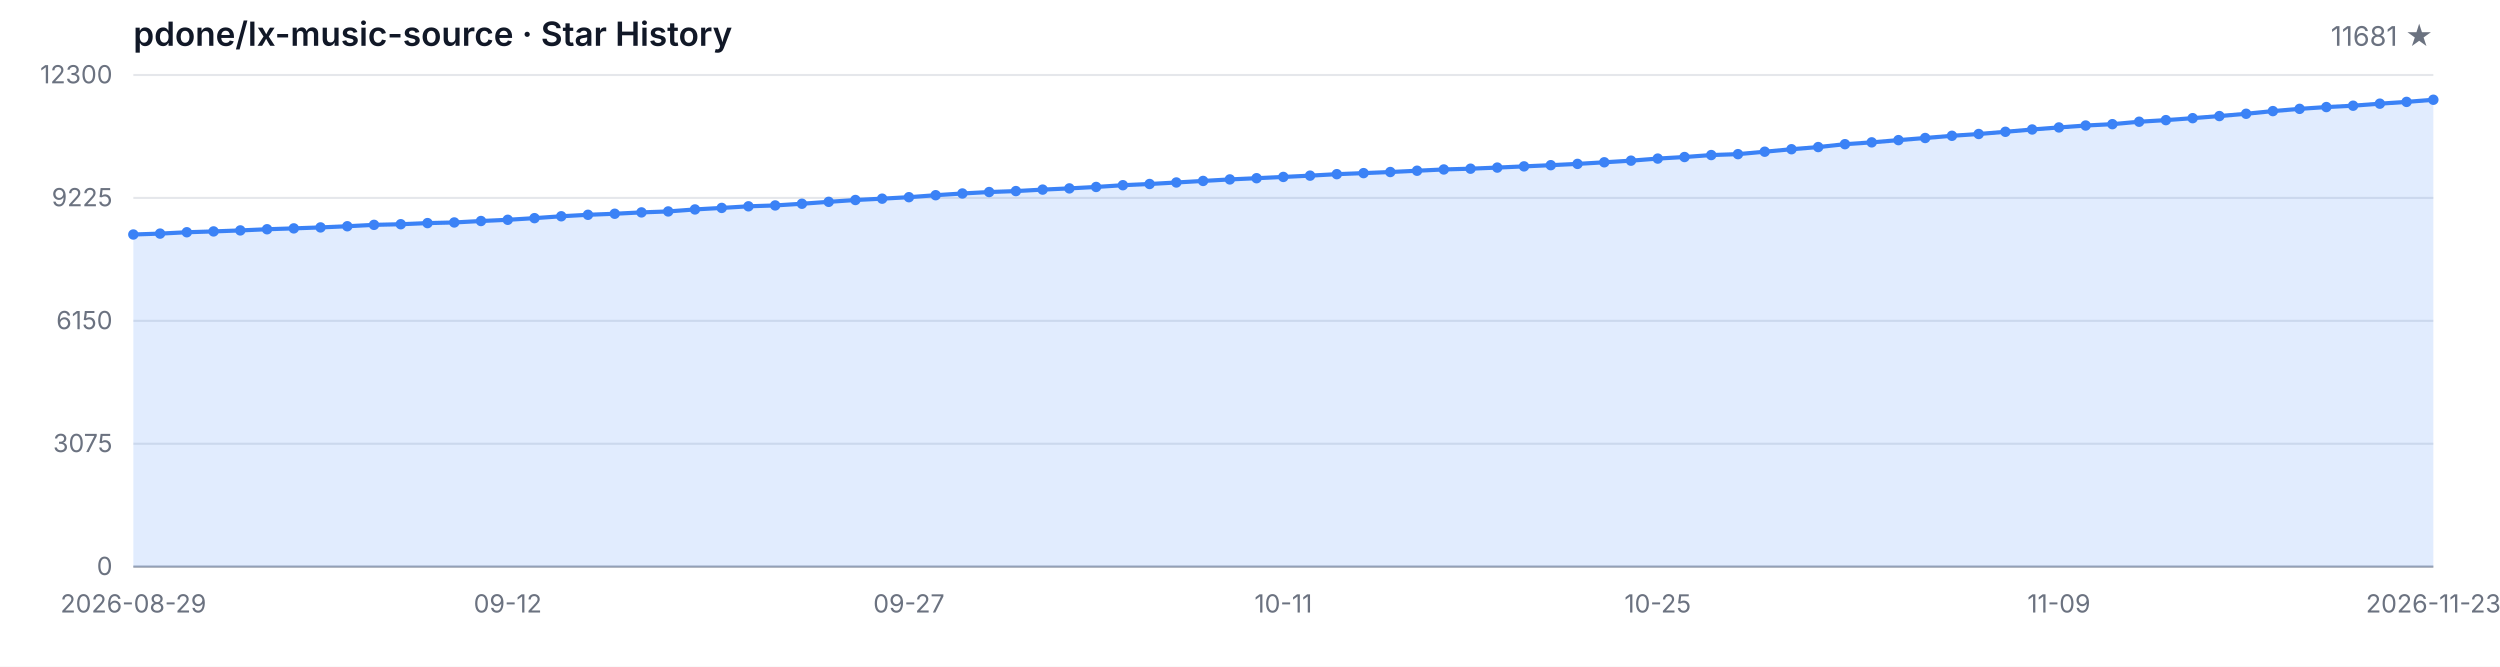
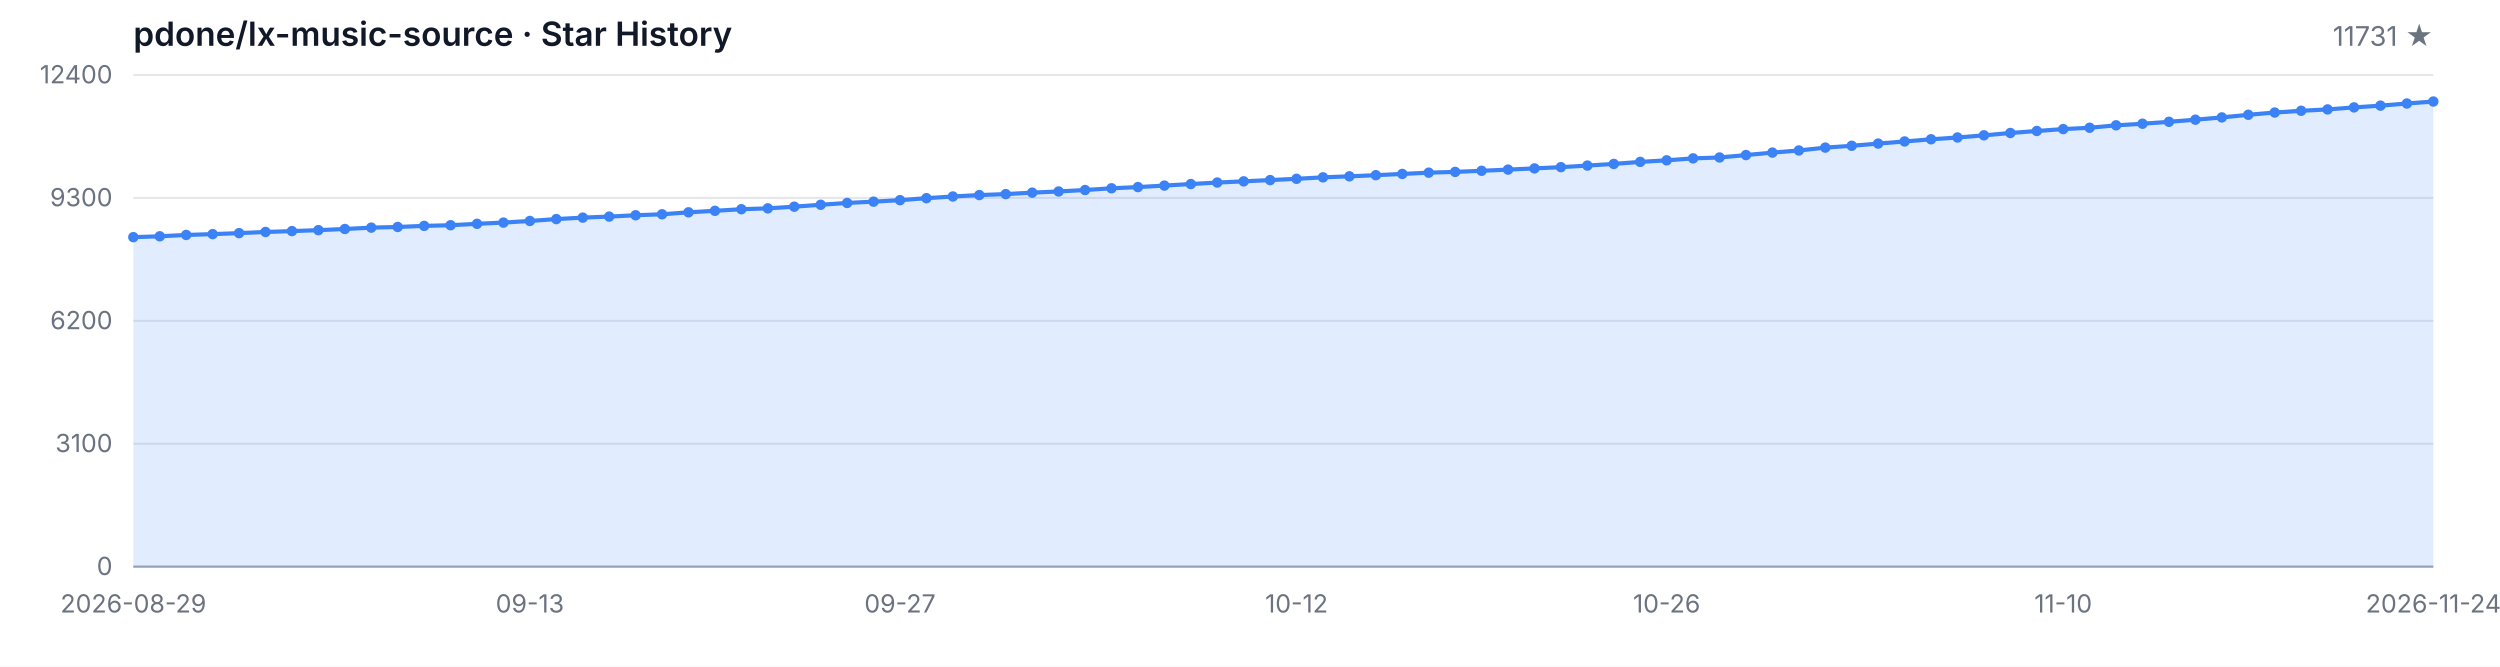
<svg xmlns="http://www.w3.org/2000/svg" width="1200" height="320" viewBox="0 0 1200 320" role="img" aria-label="Star History">
  <style>
  .bg { fill: #ffffff; }
  .grid { stroke: #e5e7eb; stroke-width: 1; }
  .axis { stroke: #9ca3af; stroke-width: 1; }
  .area { fill: rgba(59, 130, 246, 0.15); }
  .line { fill: none; stroke: #3b82f6; stroke-width: 2; stroke-linejoin: round; stroke-linecap: round; }
  .dot { fill: #3b82f6; }
  .tlabel { fill: #6b7280; font-family: -apple-system, BlinkMacSystemFont, 'Segoe UI', sans-serif; font-size: 12px; }
  .title { fill: #111827; font-family: -apple-system, BlinkMacSystemFont, 'Segoe UI', sans-serif; font-size: 16px; font-weight: 600; }
  .subtitle { fill: #6b7280; font-family: -apple-system, BlinkMacSystemFont, 'Segoe UI', sans-serif; font-size: 13px; }
  @media (prefers-color-scheme: dark) {
    .bg { fill: #0d1117; }
    .grid { stroke: #21262d; }
    .axis { stroke: #484f58; }
    .area { fill: rgba(58, 132, 255, 0.18); }
    .line { stroke: #58a6ff; }
    .dot { fill: #58a6ff; }
    .tlabel { fill: #8b949e; }
    .title { fill: #c9d1d9; }
    .subtitle { fill: #8b949e; }
  }
</style>
  <rect class="bg" width="1200" height="320" />
  <text class="title" x="64" y="22">pdone/lx-music-source · Star History</text>
-   <text class="subtitle" x="1168" y="22" text-anchor="end">11681 ★</text>
+   <text class="subtitle" x="1168" y="22" text-anchor="end">11731 ★</text>
  <line class="grid" x1="64" y1="272.00" x2="1168" y2="272.00" />
  <line class="grid" x1="64" y1="213.00" x2="1168" y2="213.00" />
  <line class="grid" x1="64" y1="154.00" x2="1168" y2="154.00" />
  <line class="grid" x1="64" y1="95.00" x2="1168" y2="95.00" />
  <line class="grid" x1="64" y1="36.00" x2="1168" y2="36.00" />
  <text class="tlabel" x="54" y="276.00" text-anchor="end">0</text>
-   <text class="tlabel" x="54" y="217.00" text-anchor="end">3075</text>
-   <text class="tlabel" x="54" y="158.00" text-anchor="end">6150</text>
-   <text class="tlabel" x="54" y="99.00" text-anchor="end">9225</text>
-   <text class="tlabel" x="54" y="40.00" text-anchor="end">12300</text>
+   <text class="tlabel" x="54" y="217.00" text-anchor="end">3100</text>
+   <text class="tlabel" x="54" y="158.00" text-anchor="end">6200</text>
+   <text class="tlabel" x="54" y="99.00" text-anchor="end">9300</text>
+   <text class="tlabel" x="54" y="40.00" text-anchor="end">12400</text>
  <line class="axis" x1="64" y1="272" x2="1168" y2="272" />
-   <path class="area" d="M 64.00 272.00 L 64.00 112.56 L 76.84 112.13 L 89.67 111.48 L 102.51 111.08 L 115.35 110.60 L 128.19 110.04 L 141.02 109.62 L 153.86 109.16 L 166.70 108.60 L 179.53 107.93 L 192.37 107.63 L 205.21 107.09 L 218.05 106.78 L 230.88 106.09 L 243.72 105.50 L 256.56 104.71 L 269.40 103.81 L 282.23 103.10 L 295.07 102.60 L 307.91 101.95 L 320.74 101.49 L 333.58 100.53 L 346.42 99.80 L 359.26 99.03 L 372.09 98.61 L 384.93 97.80 L 397.77 96.88 L 410.60 96.00 L 423.44 95.36 L 436.28 94.65 L 449.12 93.70 L 461.95 92.87 L 474.79 92.18 L 487.63 91.72 L 500.47 91.01 L 513.30 90.43 L 526.14 89.74 L 538.98 88.90 L 551.81 88.32 L 564.65 87.59 L 577.49 86.85 L 590.33 86.12 L 603.16 85.54 L 616.00 84.93 L 628.84 84.31 L 641.67 83.60 L 654.51 83.10 L 667.35 82.57 L 680.19 81.95 L 693.02 81.34 L 705.86 80.97 L 718.70 80.44 L 731.53 79.86 L 744.37 79.29 L 757.21 78.67 L 770.05 77.90 L 782.88 77.12 L 795.72 76.12 L 808.56 75.37 L 821.40 74.43 L 834.23 73.99 L 847.07 72.82 L 859.91 71.63 L 872.74 70.59 L 885.58 69.21 L 898.42 68.33 L 911.26 67.26 L 924.09 66.24 L 936.93 65.18 L 949.77 64.32 L 962.60 63.26 L 975.44 62.15 L 988.28 61.17 L 1001.12 60.25 L 1013.95 59.60 L 1026.79 58.43 L 1039.63 57.66 L 1052.47 56.72 L 1065.30 55.71 L 1078.14 54.61 L 1090.98 53.33 L 1103.81 52.25 L 1116.65 51.39 L 1129.49 50.74 L 1142.33 49.76 L 1155.16 48.91 L 1168.00 47.88 L 1168.00 272.00 Z" />
-   <path class="line" d="M 64.00 112.56 L 76.84 112.13 L 89.67 111.48 L 102.51 111.08 L 115.35 110.60 L 128.19 110.04 L 141.02 109.62 L 153.86 109.16 L 166.70 108.60 L 179.53 107.93 L 192.37 107.63 L 205.21 107.09 L 218.05 106.78 L 230.88 106.09 L 243.72 105.50 L 256.56 104.71 L 269.40 103.81 L 282.23 103.10 L 295.07 102.60 L 307.91 101.95 L 320.74 101.49 L 333.58 100.53 L 346.42 99.80 L 359.26 99.03 L 372.09 98.61 L 384.93 97.80 L 397.77 96.88 L 410.60 96.00 L 423.44 95.36 L 436.28 94.65 L 449.12 93.70 L 461.95 92.87 L 474.79 92.18 L 487.63 91.72 L 500.47 91.01 L 513.30 90.43 L 526.14 89.74 L 538.98 88.90 L 551.81 88.32 L 564.65 87.59 L 577.49 86.85 L 590.33 86.12 L 603.16 85.54 L 616.00 84.93 L 628.84 84.31 L 641.67 83.60 L 654.51 83.10 L 667.35 82.57 L 680.19 81.95 L 693.02 81.34 L 705.86 80.97 L 718.70 80.44 L 731.53 79.86 L 744.37 79.29 L 757.21 78.67 L 770.05 77.90 L 782.88 77.12 L 795.72 76.12 L 808.56 75.37 L 821.40 74.43 L 834.23 73.99 L 847.07 72.82 L 859.91 71.63 L 872.74 70.59 L 885.58 69.21 L 898.42 68.33 L 911.26 67.26 L 924.09 66.24 L 936.93 65.18 L 949.77 64.32 L 962.60 63.26 L 975.44 62.15 L 988.28 61.17 L 1001.12 60.25 L 1013.95 59.60 L 1026.79 58.43 L 1039.63 57.66 L 1052.47 56.72 L 1065.30 55.71 L 1078.14 54.61 L 1090.98 53.33 L 1103.81 52.25 L 1116.65 51.39 L 1129.49 50.74 L 1142.33 49.76 L 1155.16 48.91 L 1168.00 47.88" />
-   <circle class="dot" cx="64.00" cy="112.56" r="2.5" />
-   <circle class="dot" cx="76.84" cy="112.13" r="2.5" />
-   <circle class="dot" cx="89.67" cy="111.48" r="2.5" />
-   <circle class="dot" cx="102.51" cy="111.08" r="2.5" />
-   <circle class="dot" cx="115.35" cy="110.60" r="2.5" />
-   <circle class="dot" cx="128.19" cy="110.04" r="2.5" />
-   <circle class="dot" cx="141.02" cy="109.62" r="2.5" />
-   <circle class="dot" cx="153.86" cy="109.16" r="2.5" />
-   <circle class="dot" cx="166.70" cy="108.60" r="2.5" />
-   <circle class="dot" cx="179.53" cy="107.93" r="2.5" />
-   <circle class="dot" cx="192.37" cy="107.63" r="2.5" />
-   <circle class="dot" cx="205.21" cy="107.09" r="2.5" />
-   <circle class="dot" cx="218.05" cy="106.78" r="2.5" />
-   <circle class="dot" cx="230.88" cy="106.09" r="2.5" />
-   <circle class="dot" cx="243.72" cy="105.50" r="2.5" />
-   <circle class="dot" cx="256.56" cy="104.71" r="2.5" />
-   <circle class="dot" cx="269.40" cy="103.81" r="2.5" />
-   <circle class="dot" cx="282.23" cy="103.10" r="2.5" />
-   <circle class="dot" cx="295.07" cy="102.60" r="2.5" />
-   <circle class="dot" cx="307.91" cy="101.95" r="2.5" />
-   <circle class="dot" cx="320.74" cy="101.49" r="2.5" />
-   <circle class="dot" cx="333.58" cy="100.53" r="2.5" />
-   <circle class="dot" cx="346.42" cy="99.80" r="2.5" />
-   <circle class="dot" cx="359.26" cy="99.03" r="2.5" />
-   <circle class="dot" cx="372.09" cy="98.61" r="2.5" />
-   <circle class="dot" cx="384.93" cy="97.80" r="2.5" />
-   <circle class="dot" cx="397.77" cy="96.88" r="2.5" />
-   <circle class="dot" cx="410.60" cy="96.00" r="2.5" />
-   <circle class="dot" cx="423.44" cy="95.36" r="2.5" />
-   <circle class="dot" cx="436.28" cy="94.65" r="2.5" />
-   <circle class="dot" cx="449.12" cy="93.70" r="2.5" />
-   <circle class="dot" cx="461.95" cy="92.87" r="2.5" />
-   <circle class="dot" cx="474.79" cy="92.18" r="2.5" />
-   <circle class="dot" cx="487.63" cy="91.72" r="2.5" />
-   <circle class="dot" cx="500.47" cy="91.01" r="2.5" />
-   <circle class="dot" cx="513.30" cy="90.43" r="2.5" />
-   <circle class="dot" cx="526.14" cy="89.74" r="2.5" />
-   <circle class="dot" cx="538.98" cy="88.90" r="2.5" />
-   <circle class="dot" cx="551.81" cy="88.32" r="2.5" />
-   <circle class="dot" cx="564.65" cy="87.59" r="2.5" />
-   <circle class="dot" cx="577.49" cy="86.85" r="2.5" />
-   <circle class="dot" cx="590.33" cy="86.12" r="2.5" />
-   <circle class="dot" cx="603.16" cy="85.54" r="2.5" />
-   <circle class="dot" cx="616.00" cy="84.93" r="2.5" />
-   <circle class="dot" cx="628.84" cy="84.31" r="2.5" />
-   <circle class="dot" cx="641.67" cy="83.60" r="2.5" />
-   <circle class="dot" cx="654.51" cy="83.10" r="2.5" />
-   <circle class="dot" cx="667.35" cy="82.57" r="2.5" />
-   <circle class="dot" cx="680.19" cy="81.95" r="2.5" />
-   <circle class="dot" cx="693.02" cy="81.34" r="2.5" />
-   <circle class="dot" cx="705.86" cy="80.97" r="2.5" />
-   <circle class="dot" cx="718.70" cy="80.44" r="2.5" />
-   <circle class="dot" cx="731.53" cy="79.86" r="2.5" />
-   <circle class="dot" cx="744.37" cy="79.29" r="2.5" />
-   <circle class="dot" cx="757.21" cy="78.67" r="2.5" />
-   <circle class="dot" cx="770.05" cy="77.90" r="2.5" />
-   <circle class="dot" cx="782.88" cy="77.12" r="2.5" />
-   <circle class="dot" cx="795.72" cy="76.12" r="2.5" />
-   <circle class="dot" cx="808.56" cy="75.37" r="2.5" />
-   <circle class="dot" cx="821.40" cy="74.43" r="2.5" />
-   <circle class="dot" cx="834.23" cy="73.99" r="2.5" />
-   <circle class="dot" cx="847.07" cy="72.82" r="2.5" />
-   <circle class="dot" cx="859.91" cy="71.63" r="2.5" />
-   <circle class="dot" cx="872.74" cy="70.59" r="2.5" />
-   <circle class="dot" cx="885.58" cy="69.21" r="2.5" />
-   <circle class="dot" cx="898.42" cy="68.33" r="2.5" />
-   <circle class="dot" cx="911.26" cy="67.26" r="2.5" />
-   <circle class="dot" cx="924.09" cy="66.24" r="2.5" />
-   <circle class="dot" cx="936.93" cy="65.18" r="2.5" />
-   <circle class="dot" cx="949.77" cy="64.32" r="2.5" />
-   <circle class="dot" cx="962.60" cy="63.26" r="2.5" />
-   <circle class="dot" cx="975.44" cy="62.15" r="2.5" />
-   <circle class="dot" cx="988.28" cy="61.17" r="2.5" />
-   <circle class="dot" cx="1001.12" cy="60.25" r="2.5" />
-   <circle class="dot" cx="1013.95" cy="59.60" r="2.5" />
-   <circle class="dot" cx="1026.79" cy="58.43" r="2.5" />
-   <circle class="dot" cx="1039.63" cy="57.66" r="2.5" />
-   <circle class="dot" cx="1052.47" cy="56.72" r="2.5" />
-   <circle class="dot" cx="1065.30" cy="55.71" r="2.5" />
-   <circle class="dot" cx="1078.14" cy="54.61" r="2.5" />
-   <circle class="dot" cx="1090.98" cy="53.33" r="2.5" />
-   <circle class="dot" cx="1103.81" cy="52.25" r="2.5" />
-   <circle class="dot" cx="1116.65" cy="51.39" r="2.5" />
-   <circle class="dot" cx="1129.49" cy="50.74" r="2.5" />
-   <circle class="dot" cx="1142.33" cy="49.76" r="2.5" />
-   <circle class="dot" cx="1155.16" cy="48.91" r="2.5" />
-   <circle class="dot" cx="1168.00" cy="47.88" r="2.5" />
+   <path class="area" d="M 64.00 272.00 L 64.00 113.84 L 76.69 113.42 L 89.38 112.78 L 102.07 112.38 L 114.76 111.90 L 127.45 111.35 L 140.14 110.93 L 152.83 110.47 L 165.52 109.92 L 178.21 109.26 L 190.90 108.95 L 203.59 108.42 L 216.28 108.11 L 228.97 107.43 L 241.66 106.84 L 254.34 106.06 L 267.03 105.16 L 279.72 104.46 L 292.41 103.96 L 305.10 103.32 L 317.79 102.86 L 330.48 101.91 L 343.17 101.19 L 355.86 100.42 L 368.55 100.01 L 381.24 99.21 L 393.93 98.29 L 406.62 97.42 L 419.31 96.79 L 432.00 96.08 L 444.69 95.13 L 457.38 94.31 L 470.07 93.63 L 482.76 93.17 L 495.45 92.47 L 508.14 91.90 L 520.83 91.21 L 533.52 90.38 L 546.21 89.80 L 558.90 89.08 L 571.59 88.34 L 584.28 87.62 L 596.97 87.04 L 609.66 86.44 L 622.34 85.83 L 635.03 85.12 L 647.72 84.63 L 660.41 84.09 L 673.10 83.49 L 685.79 82.88 L 698.48 82.51 L 711.17 81.98 L 723.86 81.41 L 736.55 80.84 L 749.24 80.23 L 761.93 79.47 L 774.62 78.69 L 787.31 77.70 L 800.00 76.96 L 812.69 76.02 L 825.38 75.59 L 838.07 74.43 L 850.76 73.25 L 863.45 72.22 L 876.14 70.85 L 888.83 69.97 L 901.52 68.91 L 914.21 67.90 L 926.90 66.85 L 939.59 65.99 L 952.28 64.95 L 964.97 63.84 L 977.66 62.87 L 990.34 61.96 L 1003.03 61.31 L 1015.72 60.15 L 1028.41 59.39 L 1041.10 58.46 L 1053.79 57.45 L 1066.48 56.36 L 1079.17 55.09 L 1091.86 54.02 L 1104.55 53.17 L 1117.24 52.52 L 1129.93 51.55 L 1142.62 50.71 L 1155.31 49.68 L 1168.00 48.73 L 1168.00 272.00 Z" />
+   <path class="line" d="M 64.00 113.84 L 76.69 113.42 L 89.38 112.78 L 102.07 112.38 L 114.76 111.90 L 127.45 111.35 L 140.14 110.93 L 152.83 110.47 L 165.52 109.92 L 178.21 109.26 L 190.90 108.95 L 203.59 108.42 L 216.28 108.11 L 228.97 107.43 L 241.66 106.84 L 254.34 106.06 L 267.03 105.16 L 279.72 104.46 L 292.41 103.96 L 305.10 103.32 L 317.79 102.86 L 330.48 101.91 L 343.17 101.19 L 355.86 100.42 L 368.55 100.01 L 381.24 99.21 L 393.93 98.29 L 406.62 97.42 L 419.31 96.79 L 432.00 96.08 L 444.69 95.13 L 457.38 94.31 L 470.07 93.63 L 482.76 93.17 L 495.45 92.47 L 508.14 91.90 L 520.83 91.21 L 533.52 90.38 L 546.21 89.80 L 558.90 89.08 L 571.59 88.34 L 584.28 87.62 L 596.97 87.04 L 609.66 86.44 L 622.34 85.83 L 635.03 85.12 L 647.72 84.63 L 660.41 84.09 L 673.10 83.49 L 685.79 82.88 L 698.48 82.51 L 711.17 81.98 L 723.86 81.41 L 736.55 80.84 L 749.24 80.23 L 761.93 79.47 L 774.62 78.69 L 787.31 77.70 L 800.00 76.96 L 812.69 76.02 L 825.38 75.59 L 838.07 74.43 L 850.76 73.25 L 863.45 72.22 L 876.14 70.85 L 888.83 69.97 L 901.52 68.91 L 914.21 67.90 L 926.90 66.85 L 939.59 65.99 L 952.28 64.95 L 964.97 63.84 L 977.66 62.87 L 990.34 61.96 L 1003.03 61.31 L 1015.72 60.15 L 1028.41 59.39 L 1041.10 58.46 L 1053.79 57.45 L 1066.48 56.36 L 1079.17 55.09 L 1091.86 54.02 L 1104.55 53.17 L 1117.24 52.52 L 1129.93 51.55 L 1142.62 50.71 L 1155.31 49.68 L 1168.00 48.73" />
+   <circle class="dot" cx="64.00" cy="113.84" r="2.5" />
+   <circle class="dot" cx="76.69" cy="113.42" r="2.5" />
+   <circle class="dot" cx="89.38" cy="112.78" r="2.5" />
+   <circle class="dot" cx="102.07" cy="112.38" r="2.5" />
+   <circle class="dot" cx="114.76" cy="111.90" r="2.5" />
+   <circle class="dot" cx="127.45" cy="111.35" r="2.5" />
+   <circle class="dot" cx="140.14" cy="110.93" r="2.5" />
+   <circle class="dot" cx="152.83" cy="110.47" r="2.5" />
+   <circle class="dot" cx="165.52" cy="109.92" r="2.5" />
+   <circle class="dot" cx="178.21" cy="109.26" r="2.5" />
+   <circle class="dot" cx="190.90" cy="108.95" r="2.5" />
+   <circle class="dot" cx="203.59" cy="108.42" r="2.5" />
+   <circle class="dot" cx="216.28" cy="108.11" r="2.5" />
+   <circle class="dot" cx="228.97" cy="107.43" r="2.5" />
+   <circle class="dot" cx="241.66" cy="106.84" r="2.5" />
+   <circle class="dot" cx="254.34" cy="106.06" r="2.5" />
+   <circle class="dot" cx="267.03" cy="105.16" r="2.5" />
+   <circle class="dot" cx="279.72" cy="104.46" r="2.5" />
+   <circle class="dot" cx="292.41" cy="103.96" r="2.5" />
+   <circle class="dot" cx="305.10" cy="103.32" r="2.5" />
+   <circle class="dot" cx="317.79" cy="102.86" r="2.5" />
+   <circle class="dot" cx="330.48" cy="101.91" r="2.5" />
+   <circle class="dot" cx="343.17" cy="101.19" r="2.5" />
+   <circle class="dot" cx="355.86" cy="100.42" r="2.5" />
+   <circle class="dot" cx="368.55" cy="100.01" r="2.5" />
+   <circle class="dot" cx="381.24" cy="99.21" r="2.5" />
+   <circle class="dot" cx="393.93" cy="98.29" r="2.5" />
+   <circle class="dot" cx="406.62" cy="97.42" r="2.5" />
+   <circle class="dot" cx="419.31" cy="96.79" r="2.5" />
+   <circle class="dot" cx="432.00" cy="96.08" r="2.5" />
+   <circle class="dot" cx="444.69" cy="95.13" r="2.5" />
+   <circle class="dot" cx="457.38" cy="94.31" r="2.5" />
+   <circle class="dot" cx="470.07" cy="93.63" r="2.5" />
+   <circle class="dot" cx="482.76" cy="93.17" r="2.5" />
+   <circle class="dot" cx="495.45" cy="92.47" r="2.5" />
+   <circle class="dot" cx="508.14" cy="91.90" r="2.5" />
+   <circle class="dot" cx="520.83" cy="91.21" r="2.5" />
+   <circle class="dot" cx="533.52" cy="90.38" r="2.5" />
+   <circle class="dot" cx="546.21" cy="89.80" r="2.5" />
+   <circle class="dot" cx="558.90" cy="89.08" r="2.5" />
+   <circle class="dot" cx="571.59" cy="88.34" r="2.5" />
+   <circle class="dot" cx="584.28" cy="87.62" r="2.5" />
+   <circle class="dot" cx="596.97" cy="87.04" r="2.5" />
+   <circle class="dot" cx="609.66" cy="86.44" r="2.5" />
+   <circle class="dot" cx="622.34" cy="85.83" r="2.5" />
+   <circle class="dot" cx="635.03" cy="85.12" r="2.5" />
+   <circle class="dot" cx="647.72" cy="84.63" r="2.5" />
+   <circle class="dot" cx="660.41" cy="84.09" r="2.5" />
+   <circle class="dot" cx="673.10" cy="83.49" r="2.5" />
+   <circle class="dot" cx="685.79" cy="82.88" r="2.5" />
+   <circle class="dot" cx="698.48" cy="82.51" r="2.5" />
+   <circle class="dot" cx="711.17" cy="81.98" r="2.5" />
+   <circle class="dot" cx="723.86" cy="81.41" r="2.5" />
+   <circle class="dot" cx="736.55" cy="80.84" r="2.5" />
+   <circle class="dot" cx="749.24" cy="80.23" r="2.5" />
+   <circle class="dot" cx="761.93" cy="79.47" r="2.5" />
+   <circle class="dot" cx="774.62" cy="78.69" r="2.5" />
+   <circle class="dot" cx="787.31" cy="77.70" r="2.5" />
+   <circle class="dot" cx="800.00" cy="76.96" r="2.5" />
+   <circle class="dot" cx="812.69" cy="76.02" r="2.5" />
+   <circle class="dot" cx="825.38" cy="75.59" r="2.5" />
+   <circle class="dot" cx="838.07" cy="74.43" r="2.5" />
+   <circle class="dot" cx="850.76" cy="73.25" r="2.5" />
+   <circle class="dot" cx="863.45" cy="72.22" r="2.5" />
+   <circle class="dot" cx="876.14" cy="70.85" r="2.5" />
+   <circle class="dot" cx="888.83" cy="69.97" r="2.5" />
+   <circle class="dot" cx="901.52" cy="68.91" r="2.5" />
+   <circle class="dot" cx="914.21" cy="67.90" r="2.5" />
+   <circle class="dot" cx="926.90" cy="66.85" r="2.5" />
+   <circle class="dot" cx="939.59" cy="65.99" r="2.5" />
+   <circle class="dot" cx="952.28" cy="64.95" r="2.5" />
+   <circle class="dot" cx="964.97" cy="63.84" r="2.5" />
+   <circle class="dot" cx="977.66" cy="62.87" r="2.5" />
+   <circle class="dot" cx="990.34" cy="61.96" r="2.5" />
+   <circle class="dot" cx="1003.03" cy="61.31" r="2.5" />
+   <circle class="dot" cx="1015.72" cy="60.15" r="2.5" />
+   <circle class="dot" cx="1028.41" cy="59.39" r="2.5" />
+   <circle class="dot" cx="1041.10" cy="58.46" r="2.5" />
+   <circle class="dot" cx="1053.79" cy="57.45" r="2.5" />
+   <circle class="dot" cx="1066.48" cy="56.36" r="2.5" />
+   <circle class="dot" cx="1079.17" cy="55.09" r="2.5" />
+   <circle class="dot" cx="1091.86" cy="54.02" r="2.5" />
+   <circle class="dot" cx="1104.55" cy="53.17" r="2.5" />
+   <circle class="dot" cx="1117.24" cy="52.52" r="2.5" />
+   <circle class="dot" cx="1129.93" cy="51.55" r="2.5" />
+   <circle class="dot" cx="1142.62" cy="50.71" r="2.5" />
+   <circle class="dot" cx="1155.31" cy="49.68" r="2.5" />
+   <circle class="dot" cx="1168.00" cy="48.73" r="2.5" />
  <text class="tlabel" x="64.00" y="294" text-anchor="middle">2026-08-29</text>
-   <text class="tlabel" x="243.72" y="294" text-anchor="middle">09-12</text>
-   <text class="tlabel" x="436.28" y="294" text-anchor="middle">09-27</text>
-   <text class="tlabel" x="616.00" y="294" text-anchor="middle">10-11</text>
-   <text class="tlabel" x="795.72" y="294" text-anchor="middle">10-25</text>
-   <text class="tlabel" x="988.28" y="294" text-anchor="middle">11-09</text>
-   <text class="tlabel" x="1168.00" y="294" text-anchor="middle">2026-11-23</text>
+   <text class="tlabel" x="254.34" y="294" text-anchor="middle">09-13</text>
+   <text class="tlabel" x="432.00" y="294" text-anchor="middle">09-27</text>
+   <text class="tlabel" x="622.34" y="294" text-anchor="middle">10-12</text>
+   <text class="tlabel" x="800.00" y="294" text-anchor="middle">10-26</text>
+   <text class="tlabel" x="990.34" y="294" text-anchor="middle">11-10</text>
+   <text class="tlabel" x="1168.00" y="294" text-anchor="middle">2026-11-24</text>
</svg>
